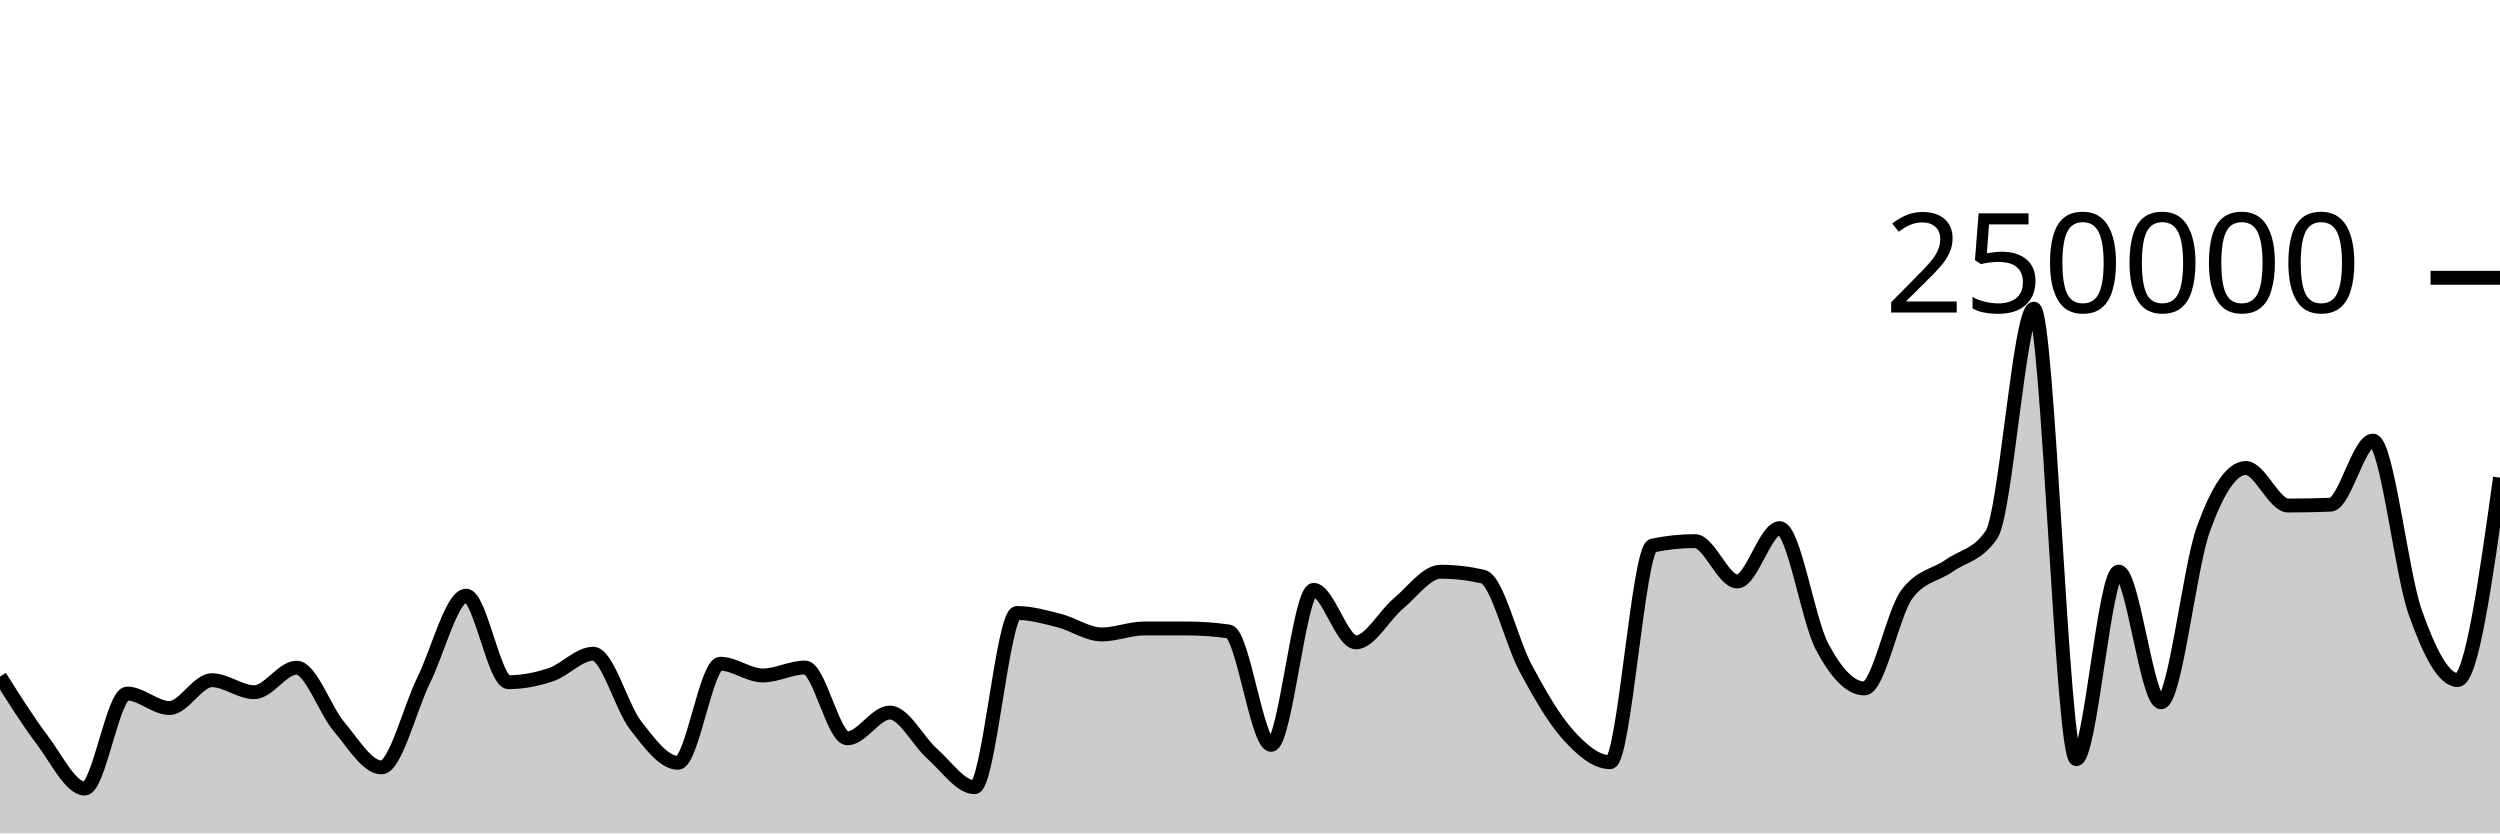
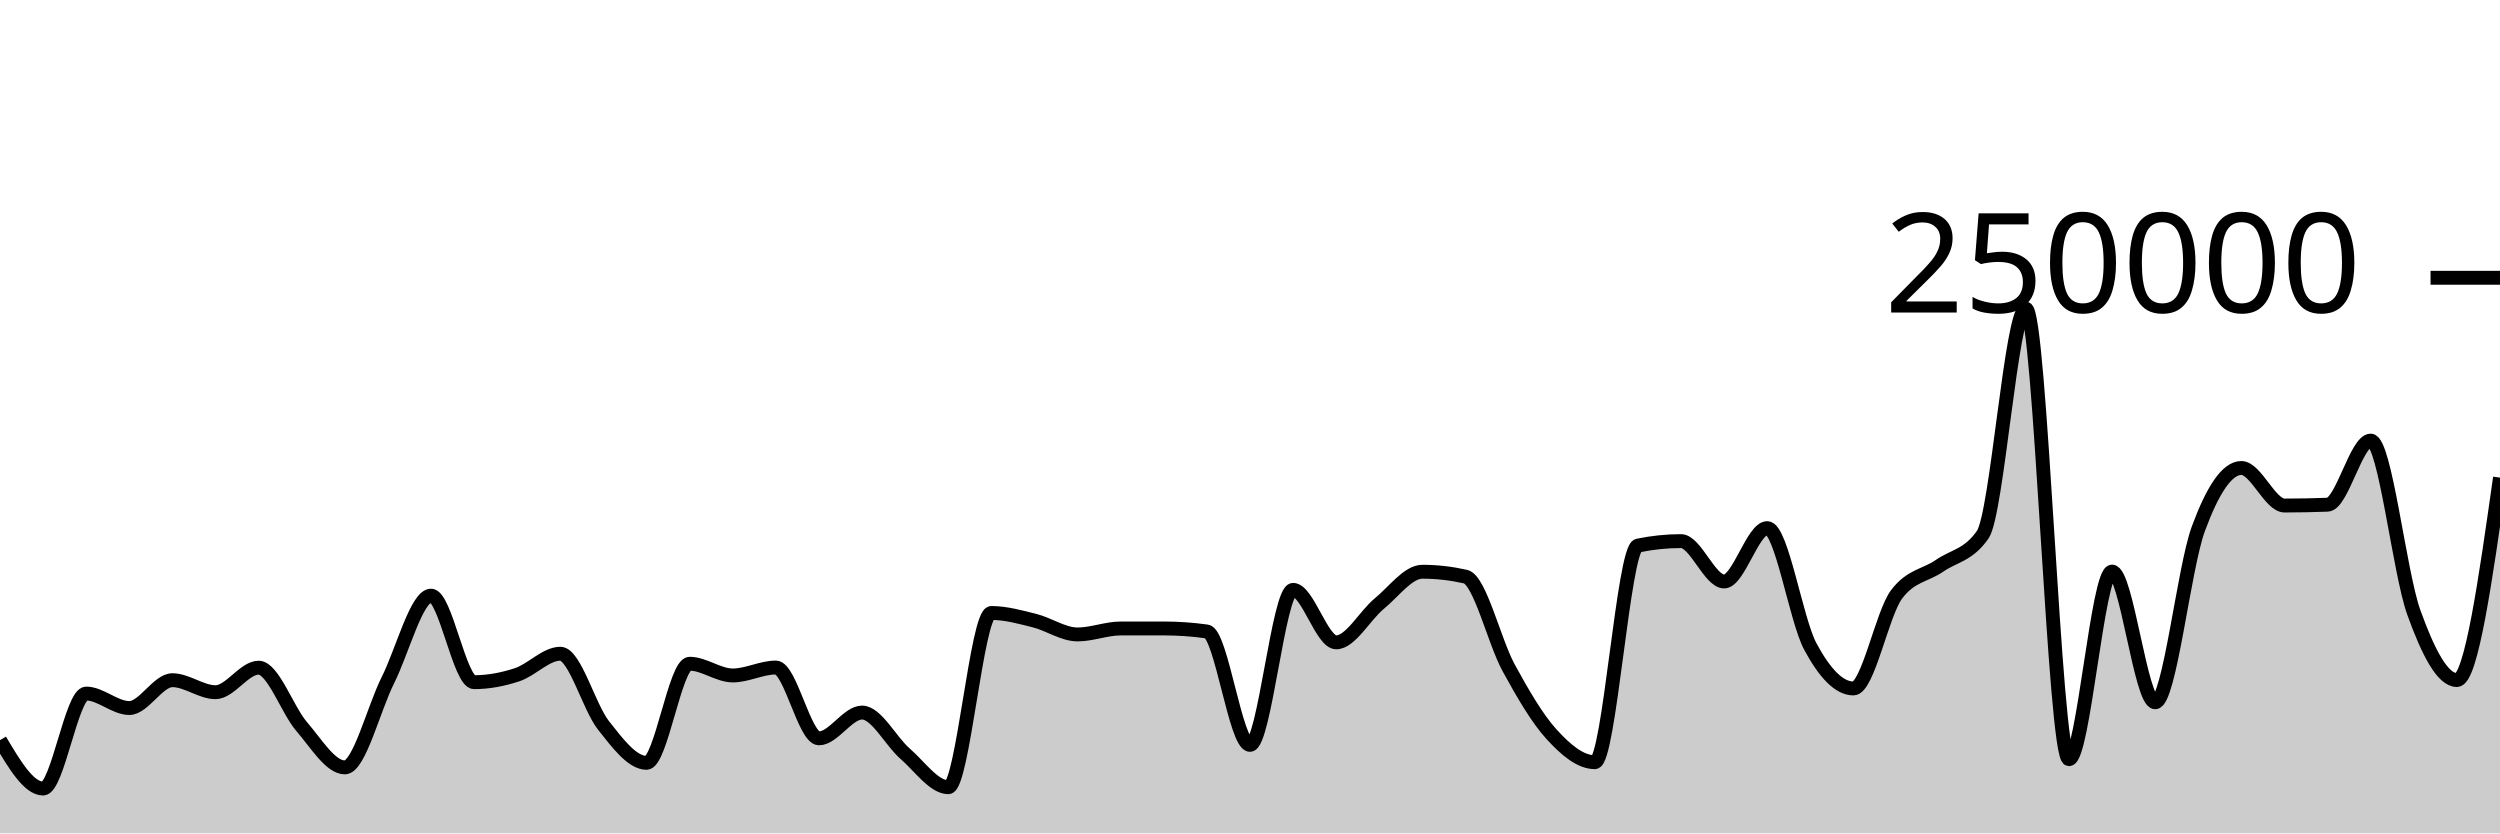
<svg xmlns="http://www.w3.org/2000/svg" viewBox="0 0 180 60">
  <g transform="translate(0,20)">
-     <path class="area" fill="rgba(0, 0, 0, 0.2)" d="M0,28.714C1.017,30.331,2.034,31.947,3.051,33.291C4.068,34.635,5.085,36.776,6.102,36.776C7.119,36.776,8.136,29.936,9.153,29.936C10.169,29.936,11.186,30.978,12.203,30.978C13.22,30.978,14.237,28.974,15.254,28.974C16.271,28.974,17.288,29.839,18.305,29.839C19.322,29.839,20.339,28.073,21.356,28.073C22.373,28.073,23.39,31.121,24.407,32.317C25.424,33.514,26.441,35.253,27.458,35.253C28.475,35.253,29.492,31.029,30.508,28.967C31.525,26.906,32.542,22.886,33.559,22.886C34.576,22.886,35.593,29.117,36.61,29.117C37.627,29.117,38.644,28.92,39.661,28.578C40.678,28.236,41.695,27.068,42.712,27.068C43.729,27.068,44.746,30.915,45.763,32.224C46.78,33.534,47.797,34.924,48.814,34.924C49.831,34.924,50.847,27.789,51.864,27.789C52.881,27.789,53.898,28.633,54.915,28.633C55.932,28.633,56.949,28.062,57.966,28.062C58.983,28.062,60,33.16,61.017,33.16C62.034,33.16,63.051,31.304,64.068,31.304C65.085,31.304,66.102,33.374,67.119,34.27C68.136,35.166,69.153,36.68,70.169,36.68C71.186,36.68,72.203,24.135,73.22,24.135C74.237,24.135,75.254,24.426,76.271,24.684C77.288,24.942,78.305,25.68,79.322,25.68C80.339,25.68,81.356,25.251,82.373,25.25C83.39,25.25,84.407,25.249,85.424,25.249C86.441,25.249,87.458,25.321,88.475,25.466C89.492,25.61,90.508,33.631,91.525,33.631C92.542,33.631,93.559,22.47,94.576,22.47C95.593,22.47,96.61,26.249,97.627,26.249C98.644,26.249,99.661,24.307,100.678,23.46C101.695,22.613,102.712,21.165,103.729,21.165C104.746,21.165,105.763,21.283,106.78,21.517C107.797,21.751,108.814,26.184,109.831,28.078C110.847,29.972,111.864,31.748,112.881,32.881C113.898,34.014,114.915,34.877,115.932,34.877C116.949,34.877,117.966,19.495,118.983,19.281C120,19.067,121.017,18.96,122.034,18.96C123.051,18.96,124.068,21.867,125.085,21.867C126.102,21.867,127.119,18.025,128.136,18.025C129.153,18.025,130.169,24.628,131.186,26.552C132.203,28.476,133.22,29.569,134.237,29.569C135.254,29.569,136.271,24.174,137.288,22.797C138.305,21.421,139.322,21.45,140.339,20.732C141.356,20.015,142.373,19.985,143.39,18.491C144.407,16.996,145.424,2.222,146.441,2.222C147.458,2.222,148.475,34.662,149.492,34.662C150.508,34.662,151.525,21.154,152.542,21.154C153.559,21.154,154.576,30.565,155.593,30.565C156.61,30.565,157.627,20.899,158.644,18.088C159.661,15.276,160.678,13.695,161.695,13.695C162.712,13.695,163.729,16.398,164.746,16.398C165.763,16.398,166.78,16.378,167.797,16.339C168.814,16.299,169.831,11.723,170.847,11.723C171.864,11.723,172.881,21.217,173.898,24.09C174.915,26.964,175.932,28.964,176.949,28.964C177.966,28.964,178.983,21.676,180,14.389L180,40C178.983,40,177.966,40,176.949,40C175.932,40,174.915,40,173.898,40C172.881,40,171.864,40,170.847,40C169.831,40,168.814,40,167.797,40C166.78,40,165.763,40,164.746,40C163.729,40,162.712,40,161.695,40C160.678,40,159.661,40,158.644,40C157.627,40,156.61,40,155.593,40C154.576,40,153.559,40,152.542,40C151.525,40,150.508,40,149.492,40C148.475,40,147.458,40,146.441,40C145.424,40,144.407,40,143.39,40C142.373,40,141.356,40,140.339,40C139.322,40,138.305,40,137.288,40C136.271,40,135.254,40,134.237,40C133.22,40,132.203,40,131.186,40C130.169,40,129.153,40,128.136,40C127.119,40,126.102,40,125.085,40C124.068,40,123.051,40,122.034,40C121.017,40,120,40,118.983,40C117.966,40,116.949,40,115.932,40C114.915,40,113.898,40,112.881,40C111.864,40,110.847,40,109.831,40C108.814,40,107.797,40,106.78,40C105.763,40,104.746,40,103.729,40C102.712,40,101.695,40,100.678,40C99.661,40,98.644,40,97.627,40C96.61,40,95.593,40,94.576,40C93.559,40,92.542,40,91.525,40C90.508,40,89.492,40,88.475,40C87.458,40,86.441,40,85.424,40C84.407,40,83.39,40,82.373,40C81.356,40,80.339,40,79.322,40C78.305,40,77.288,40,76.271,40C75.254,40,74.237,40,73.22,40C72.203,40,71.186,40,70.169,40C69.153,40,68.136,40,67.119,40C66.102,40,65.085,40,64.068,40C63.051,40,62.034,40,61.017,40C60,40,58.983,40,57.966,40C56.949,40,55.932,40,54.915,40C53.898,40,52.881,40,51.864,40C50.847,40,49.831,40,48.814,40C47.797,40,46.78,40,45.763,40C44.746,40,43.729,40,42.712,40C41.695,40,40.678,40,39.661,40C38.644,40,37.627,40,36.61,40C35.593,40,34.576,40,33.559,40C32.542,40,31.525,40,30.508,40C29.492,40,28.475,40,27.458,40C26.441,40,25.424,40,24.407,40C23.39,40,22.373,40,21.356,40C20.339,40,19.322,40,18.305,40C17.288,40,16.271,40,15.254,40C14.237,40,13.22,40,12.203,40C11.186,40,10.169,40,9.153,40C8.136,40,7.119,40,6.102,40C5.085,40,4.068,40,3.051,40C2.034,40,1.017,40,0,40Z" />
-     <path class="line" stroke="black" fill="none" d="M0,28.714C1.017,30.331,2.034,31.947,3.051,33.291C4.068,34.635,5.085,36.776,6.102,36.776C7.119,36.776,8.136,29.936,9.153,29.936C10.169,29.936,11.186,30.978,12.203,30.978C13.22,30.978,14.237,28.974,15.254,28.974C16.271,28.974,17.288,29.839,18.305,29.839C19.322,29.839,20.339,28.073,21.356,28.073C22.373,28.073,23.39,31.121,24.407,32.317C25.424,33.514,26.441,35.253,27.458,35.253C28.475,35.253,29.492,31.029,30.508,28.967C31.525,26.906,32.542,22.886,33.559,22.886C34.576,22.886,35.593,29.117,36.61,29.117C37.627,29.117,38.644,28.92,39.661,28.578C40.678,28.236,41.695,27.068,42.712,27.068C43.729,27.068,44.746,30.915,45.763,32.224C46.78,33.534,47.797,34.924,48.814,34.924C49.831,34.924,50.847,27.789,51.864,27.789C52.881,27.789,53.898,28.633,54.915,28.633C55.932,28.633,56.949,28.062,57.966,28.062C58.983,28.062,60,33.16,61.017,33.16C62.034,33.16,63.051,31.304,64.068,31.304C65.085,31.304,66.102,33.374,67.119,34.27C68.136,35.166,69.153,36.68,70.169,36.68C71.186,36.68,72.203,24.135,73.22,24.135C74.237,24.135,75.254,24.426,76.271,24.684C77.288,24.942,78.305,25.68,79.322,25.68C80.339,25.68,81.356,25.251,82.373,25.25C83.39,25.25,84.407,25.249,85.424,25.249C86.441,25.249,87.458,25.321,88.475,25.466C89.492,25.61,90.508,33.631,91.525,33.631C92.542,33.631,93.559,22.47,94.576,22.47C95.593,22.47,96.61,26.249,97.627,26.249C98.644,26.249,99.661,24.307,100.678,23.46C101.695,22.613,102.712,21.165,103.729,21.165C104.746,21.165,105.763,21.283,106.78,21.517C107.797,21.751,108.814,26.184,109.831,28.078C110.847,29.972,111.864,31.748,112.881,32.881C113.898,34.014,114.915,34.877,115.932,34.877C116.949,34.877,117.966,19.495,118.983,19.281C120,19.067,121.017,18.96,122.034,18.96C123.051,18.96,124.068,21.867,125.085,21.867C126.102,21.867,127.119,18.025,128.136,18.025C129.153,18.025,130.169,24.628,131.186,26.552C132.203,28.476,133.22,29.569,134.237,29.569C135.254,29.569,136.271,24.174,137.288,22.797C138.305,21.421,139.322,21.45,140.339,20.732C141.356,20.015,142.373,19.985,143.39,18.491C144.407,16.996,145.424,2.222,146.441,2.222C147.458,2.222,148.475,34.662,149.492,34.662C150.508,34.662,151.525,21.154,152.542,21.154C153.559,21.154,154.576,30.565,155.593,30.565C156.61,30.565,157.627,20.899,158.644,18.088C159.661,15.276,160.678,13.695,161.695,13.695C162.712,13.695,163.729,16.398,164.746,16.398C165.763,16.398,166.78,16.378,167.797,16.339C168.814,16.299,169.831,11.723,170.847,11.723C171.864,11.723,172.881,21.217,173.898,24.09C174.915,26.964,175.932,28.964,176.949,28.964C177.966,28.964,178.983,21.676,180,14.389" />
+     <path class="area" fill="rgba(0, 0, 0, 0.2)" d="M0,33.291C1.034,35.034,2.069,36.776,3.103,36.776C4.138,36.776,5.172,29.936,6.207,29.936C7.241,29.936,8.276,30.978,9.31,30.978C10.345,30.978,11.379,28.974,12.414,28.974C13.448,28.974,14.483,29.839,15.517,29.839C16.552,29.839,17.586,28.073,18.621,28.073C19.655,28.073,20.69,31.121,21.724,32.317C22.759,33.514,23.793,35.253,24.828,35.253C25.862,35.253,26.897,31.029,27.931,28.967C28.966,26.906,30,22.886,31.034,22.886C32.069,22.886,33.103,29.117,34.138,29.117C35.172,29.117,36.207,28.92,37.241,28.578C38.276,28.236,39.31,27.068,40.345,27.068C41.379,27.068,42.414,30.915,43.448,32.224C44.483,33.534,45.517,34.924,46.552,34.924C47.586,34.924,48.621,27.789,49.655,27.789C50.69,27.789,51.724,28.633,52.759,28.633C53.793,28.633,54.828,28.062,55.862,28.062C56.897,28.062,57.931,33.16,58.966,33.16C60,33.16,61.034,31.304,62.069,31.304C63.103,31.304,64.138,33.374,65.172,34.27C66.207,35.166,67.241,36.68,68.276,36.68C69.31,36.68,70.345,24.135,71.379,24.135C72.414,24.135,73.448,24.426,74.483,24.684C75.517,24.942,76.552,25.68,77.586,25.68C78.621,25.68,79.655,25.251,80.69,25.25C81.724,25.25,82.759,25.249,83.793,25.249C84.828,25.249,85.862,25.321,86.897,25.466C87.931,25.61,88.966,33.631,90,33.631C91.034,33.631,92.069,22.47,93.103,22.47C94.138,22.47,95.172,26.249,96.207,26.249C97.241,26.249,98.276,24.307,99.31,23.46C100.345,22.613,101.379,21.165,102.414,21.165C103.448,21.165,104.483,21.283,105.517,21.517C106.552,21.751,107.586,26.184,108.621,28.078C109.655,29.972,110.69,31.748,111.724,32.881C112.759,34.014,113.793,34.877,114.828,34.877C115.862,34.877,116.897,19.495,117.931,19.281C118.966,19.067,120,18.96,121.034,18.96C122.069,18.96,123.103,21.867,124.138,21.867C125.172,21.867,126.207,18.025,127.241,18.025C128.276,18.025,129.31,24.628,130.345,26.552C131.379,28.476,132.414,29.569,133.448,29.569C134.483,29.569,135.517,24.174,136.552,22.797C137.586,21.421,138.621,21.45,139.655,20.732C140.69,20.015,141.724,19.985,142.759,18.491C143.793,16.996,144.828,2.222,145.862,2.222C146.897,2.222,147.931,34.662,148.966,34.662C150,34.662,151.034,21.154,152.069,21.154C153.103,21.154,154.138,30.565,155.172,30.565C156.207,30.565,157.241,20.899,158.276,18.088C159.31,15.276,160.345,13.695,161.379,13.695C162.414,13.695,163.448,16.398,164.483,16.398C165.517,16.398,166.552,16.378,167.586,16.339C168.621,16.299,169.655,11.723,170.69,11.723C171.724,11.723,172.759,21.217,173.793,24.09C174.828,26.964,175.862,28.964,176.897,28.964C177.931,28.964,178.966,21.676,180,14.389L180,40C178.966,40,177.931,40,176.897,40C175.862,40,174.828,40,173.793,40C172.759,40,171.724,40,170.69,40C169.655,40,168.621,40,167.586,40C166.552,40,165.517,40,164.483,40C163.448,40,162.414,40,161.379,40C160.345,40,159.31,40,158.276,40C157.241,40,156.207,40,155.172,40C154.138,40,153.103,40,152.069,40C151.034,40,150,40,148.966,40C147.931,40,146.897,40,145.862,40C144.828,40,143.793,40,142.759,40C141.724,40,140.69,40,139.655,40C138.621,40,137.586,40,136.552,40C135.517,40,134.483,40,133.448,40C132.414,40,131.379,40,130.345,40C129.31,40,128.276,40,127.241,40C126.207,40,125.172,40,124.138,40C123.103,40,122.069,40,121.034,40C120,40,118.966,40,117.931,40C116.897,40,115.862,40,114.828,40C113.793,40,112.759,40,111.724,40C110.69,40,109.655,40,108.621,40C107.586,40,106.552,40,105.517,40C104.483,40,103.448,40,102.414,40C101.379,40,100.345,40,99.31,40C98.276,40,97.241,40,96.207,40C95.172,40,94.138,40,93.103,40C92.069,40,91.034,40,90,40C88.966,40,87.931,40,86.897,40C85.862,40,84.828,40,83.793,40C82.759,40,81.724,40,80.69,40C79.655,40,78.621,40,77.586,40C76.552,40,75.517,40,74.483,40C73.448,40,72.414,40,71.379,40C70.345,40,69.31,40,68.276,40C67.241,40,66.207,40,65.172,40C64.138,40,63.103,40,62.069,40C61.034,40,60,40,58.966,40C57.931,40,56.897,40,55.862,40C54.828,40,53.793,40,52.759,40C51.724,40,50.69,40,49.655,40C48.621,40,47.586,40,46.552,40C45.517,40,44.483,40,43.448,40C42.414,40,41.379,40,40.345,40C39.31,40,38.276,40,37.241,40C36.207,40,35.172,40,34.138,40C33.103,40,32.069,40,31.034,40C30,40,28.966,40,27.931,40C26.897,40,25.862,40,24.828,40C23.793,40,22.759,40,21.724,40C20.69,40,19.655,40,18.621,40C17.586,40,16.552,40,15.517,40C14.483,40,13.448,40,12.414,40C11.379,40,10.345,40,9.31,40C8.276,40,7.241,40,6.207,40C5.172,40,4.138,40,3.103,40C2.069,40,1.034,40,0,40Z" />
+     <path class="line" stroke="black" fill="none" d="M0,33.291C1.034,35.034,2.069,36.776,3.103,36.776C4.138,36.776,5.172,29.936,6.207,29.936C7.241,29.936,8.276,30.978,9.31,30.978C10.345,30.978,11.379,28.974,12.414,28.974C13.448,28.974,14.483,29.839,15.517,29.839C16.552,29.839,17.586,28.073,18.621,28.073C19.655,28.073,20.69,31.121,21.724,32.317C22.759,33.514,23.793,35.253,24.828,35.253C25.862,35.253,26.897,31.029,27.931,28.967C28.966,26.906,30,22.886,31.034,22.886C32.069,22.886,33.103,29.117,34.138,29.117C35.172,29.117,36.207,28.92,37.241,28.578C38.276,28.236,39.31,27.068,40.345,27.068C41.379,27.068,42.414,30.915,43.448,32.224C44.483,33.534,45.517,34.924,46.552,34.924C47.586,34.924,48.621,27.789,49.655,27.789C50.69,27.789,51.724,28.633,52.759,28.633C53.793,28.633,54.828,28.062,55.862,28.062C56.897,28.062,57.931,33.16,58.966,33.16C60,33.16,61.034,31.304,62.069,31.304C63.103,31.304,64.138,33.374,65.172,34.27C66.207,35.166,67.241,36.68,68.276,36.68C69.31,36.68,70.345,24.135,71.379,24.135C72.414,24.135,73.448,24.426,74.483,24.684C75.517,24.942,76.552,25.68,77.586,25.68C78.621,25.68,79.655,25.251,80.69,25.25C81.724,25.25,82.759,25.249,83.793,25.249C84.828,25.249,85.862,25.321,86.897,25.466C87.931,25.61,88.966,33.631,90,33.631C91.034,33.631,92.069,22.47,93.103,22.47C94.138,22.47,95.172,26.249,96.207,26.249C97.241,26.249,98.276,24.307,99.31,23.46C100.345,22.613,101.379,21.165,102.414,21.165C103.448,21.165,104.483,21.283,105.517,21.517C106.552,21.751,107.586,26.184,108.621,28.078C109.655,29.972,110.69,31.748,111.724,32.881C112.759,34.014,113.793,34.877,114.828,34.877C115.862,34.877,116.897,19.495,117.931,19.281C118.966,19.067,120,18.96,121.034,18.96C122.069,18.96,123.103,21.867,124.138,21.867C125.172,21.867,126.207,18.025,127.241,18.025C128.276,18.025,129.31,24.628,130.345,26.552C131.379,28.476,132.414,29.569,133.448,29.569C134.483,29.569,135.517,24.174,136.552,22.797C137.586,21.421,138.621,21.45,139.655,20.732C140.69,20.015,141.724,19.985,142.759,18.491C143.793,16.996,144.828,2.222,145.862,2.222C146.897,2.222,147.931,34.662,148.966,34.662C150,34.662,151.034,21.154,152.069,21.154C153.103,21.154,154.138,30.565,155.172,30.565C156.207,30.565,157.241,20.899,158.276,18.088C159.31,15.276,160.345,13.695,161.379,13.695C162.414,13.695,163.448,16.398,164.483,16.398C165.517,16.398,166.552,16.378,167.586,16.339C168.621,16.299,169.655,11.723,170.69,11.723C171.724,11.723,172.759,21.217,173.793,24.09C174.828,26.964,175.862,28.964,176.897,28.964C177.931,28.964,178.966,21.676,180,14.389" />
    <path class="axis-ceiling" stroke-width="1" stroke="black" fill="none" d="M175,0L180,0" />
    <text class="axis-ceiling-label" font-family="sans-serif" text-anchor="end" font-size="10px" x="170" y="2.5">250000</text>
  </g>
</svg>
